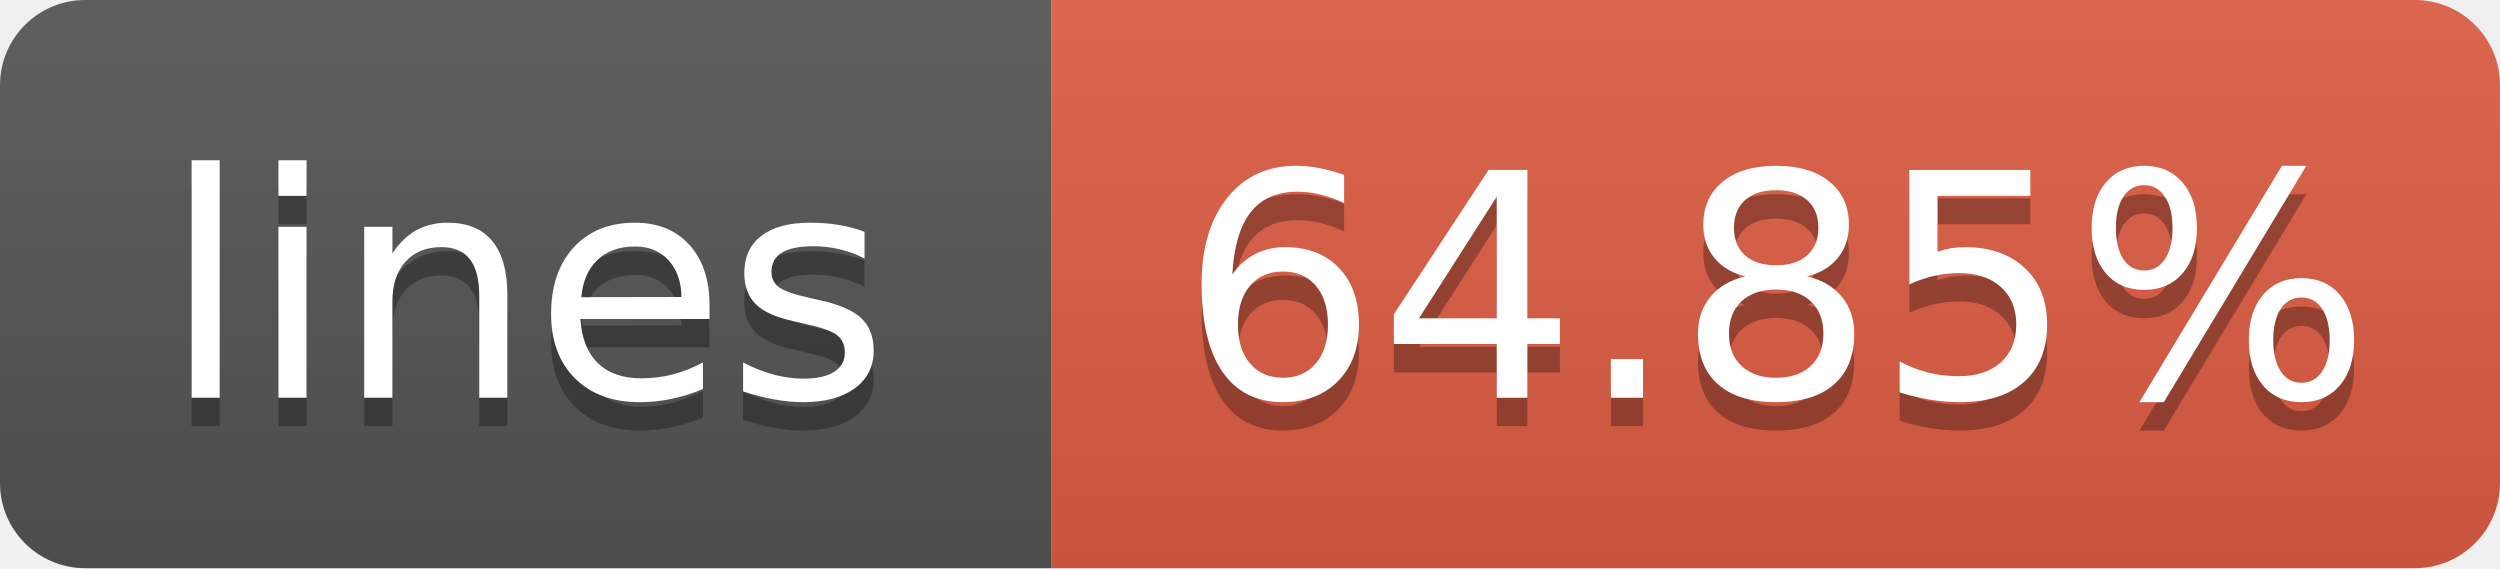
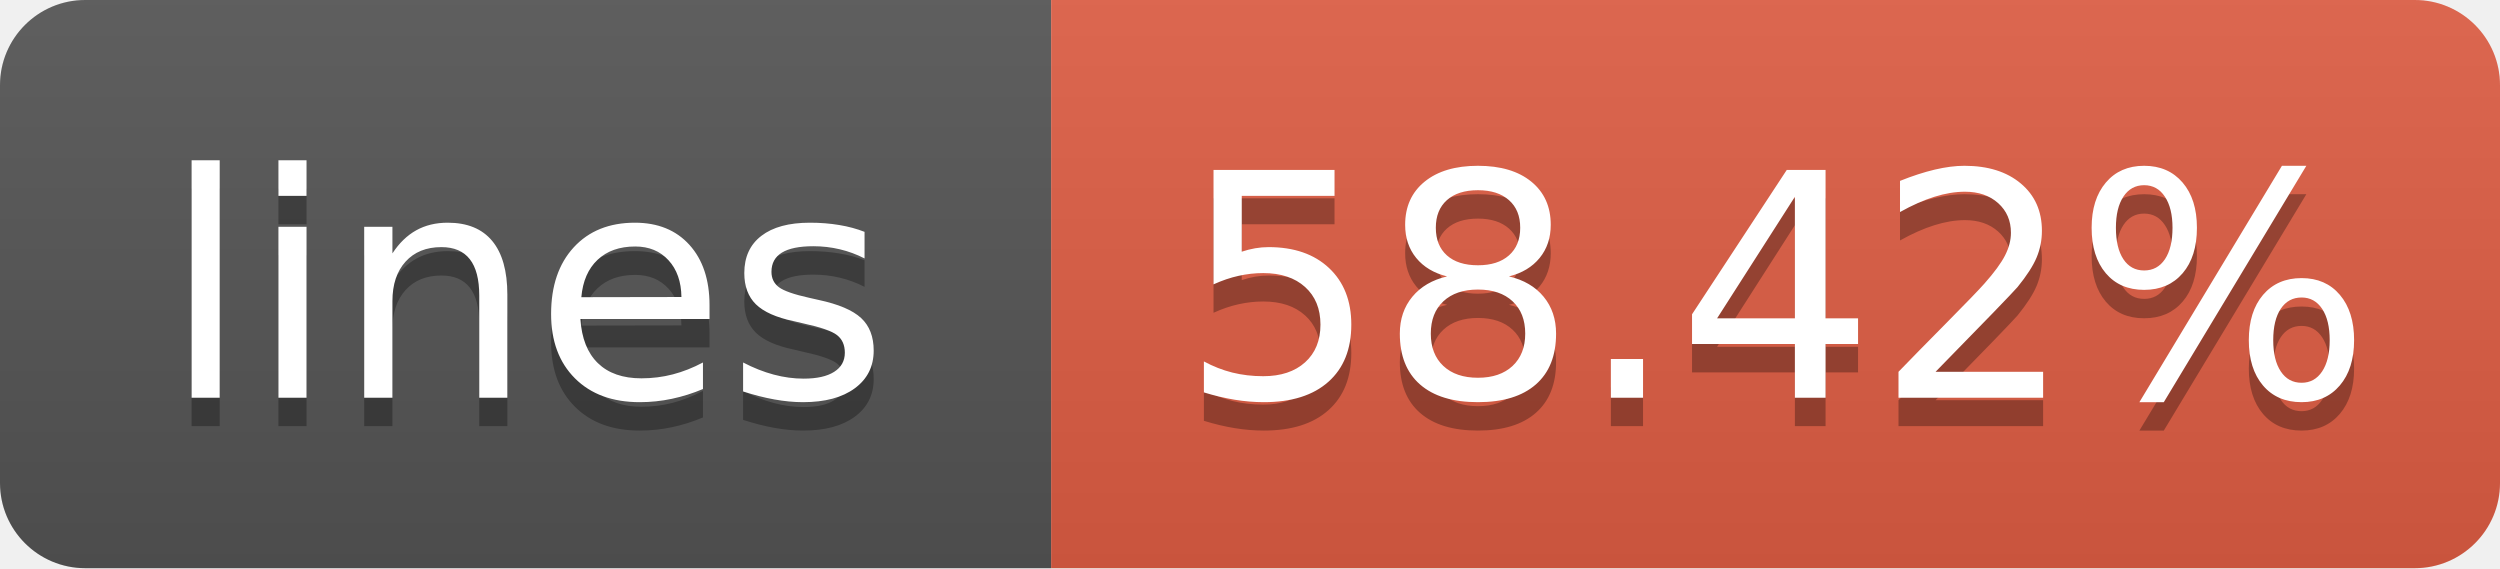
- <svg xmlns="http://www.w3.org/2000/svg" width="88" height="20" role="img" aria-label="lines: 64.85%">
+ <svg xmlns="http://www.w3.org/2000/svg" width="88" height="20" role="img" aria-label="lines: 58.42%">
  <linearGradient id="s" x2="0" y2="100%">
    <stop offset="0" stop-color="#bbb" stop-opacity=".1" />
    <stop offset="1" stop-opacity=".1" />
  </linearGradient>
  <clipPath id="r">
    <rect width="88" height="20" rx="3" fill="#fff" />
  </clipPath>
  <g clip-path="url(#r)">
    <rect width="37" height="20" fill="#555" />
    <rect x="37" width="51" height="20" fill="#e05d44" />
    <rect width="88" height="20" fill="url(#s)" />
  </g>
  <g fill="#fff" text-anchor="middle" font-family="Verdana,Geneva,DejaVu Sans,sans-serif" text-rendering="geometricPrecision" font-size="110">
    <text aria-hidden="true" x="185" y="150" fill="#010101" fill-opacity=".3" transform="scale(.1)" textLength="270">lines</text>
    <text x="185" y="140" transform="scale(.1)" textLength="270">lines</text>
-     <text aria-hidden="true" x="625" y="150" fill="#010101" fill-opacity=".3" transform="scale(.1)" textLength="410">64.85%</text>
-     <text x="625" y="140" transform="scale(.1)" textLength="410">64.85%</text>
+     <text aria-hidden="true" x="625" y="150" fill="#010101" fill-opacity=".3" transform="scale(.1)" textLength="410">58.42%</text>
+     <text x="625" y="140" transform="scale(.1)" textLength="410">58.42%</text>
  </g>
</svg>
